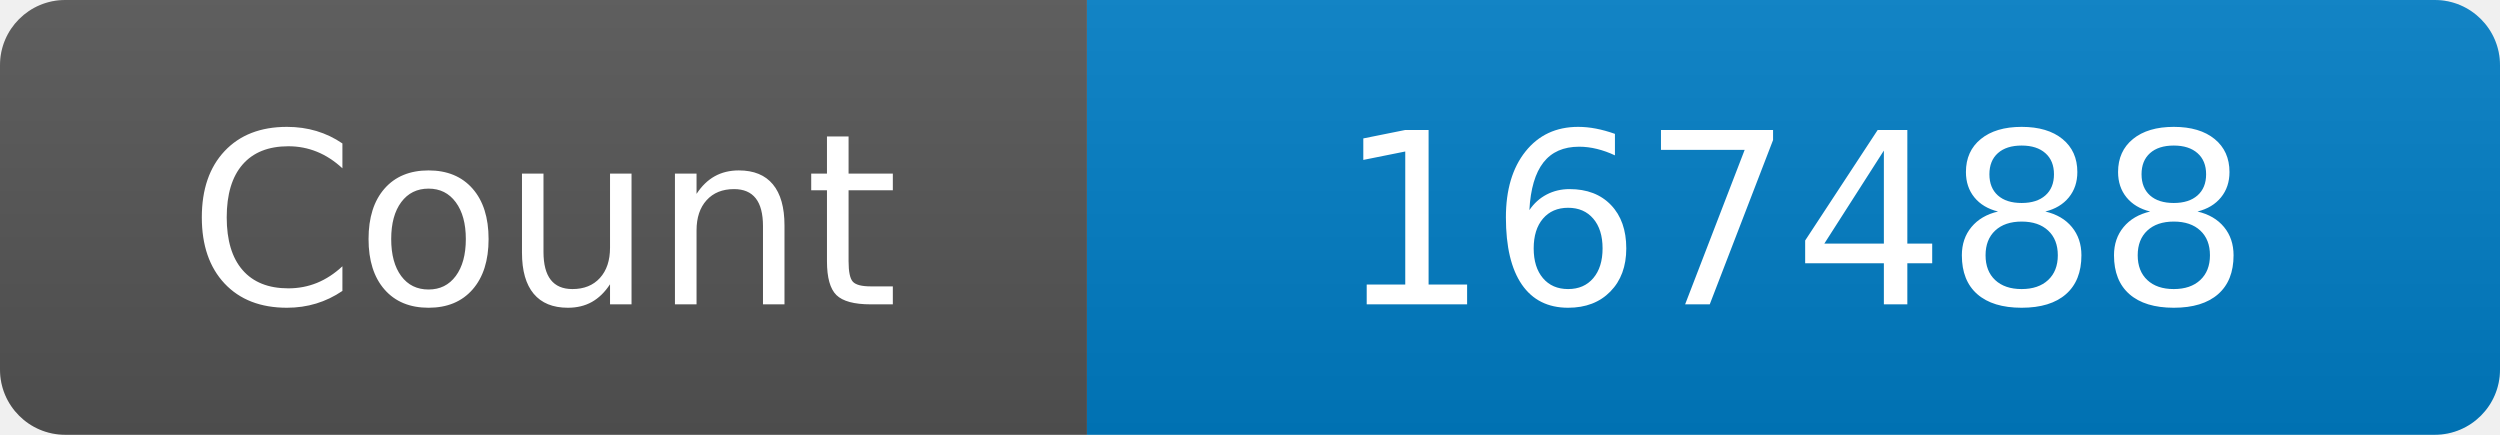
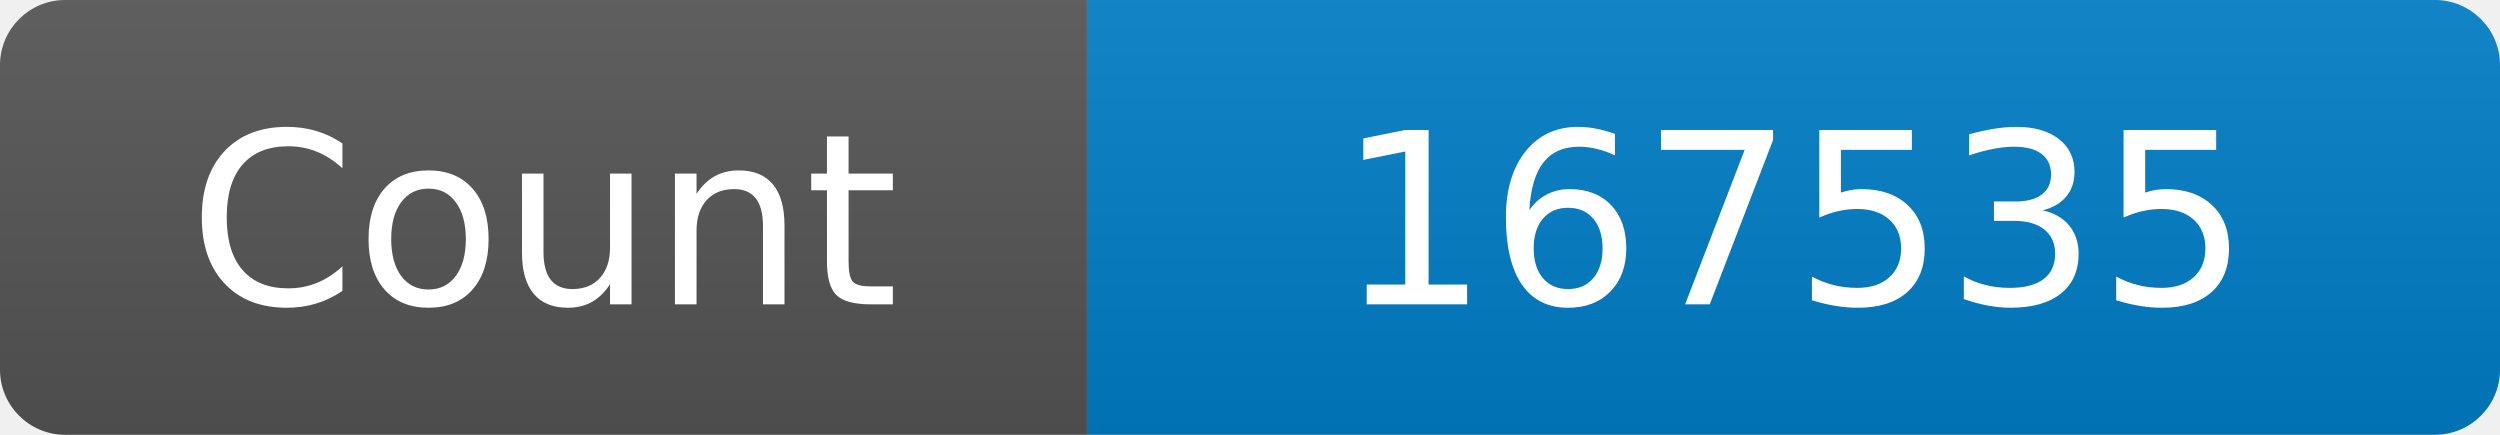
<svg xmlns="http://www.w3.org/2000/svg" width="115" height="20" role="img" aria-label="Maintained?: yes">
  <linearGradient id="s" x2="0" y2="100%">
    <stop offset="0" stop-color="#bbb" stop-opacity=".1" />
    <stop offset="1" stop-opacity=".1" />
  </linearGradient>
  <clipPath id="r">
    <rect width="115" height="20" rx="3" fill="#fff" />
  </clipPath>
  <g clip-path="url(#r)">
    <rect width="50" height="20" fill="#555" />
    <rect x="50" width="160" height="20" fill="#007ec6" />
    <rect width="115" height="20" fill="url(#s)" />
  </g>
  <g fill="#fff" text-anchor="middle" font-family="Verdana,Geneva,DejaVu Sans,sans-serif" font-size="110">
    <text x="250" y="140" transform="scale(.1)" fill="#fff">Count</text>
-     <text x="825" y="140" transform="scale(.1)" fill="#fff">167488</text>
+     <text x="825" y="140" transform="scale(.1)" fill="#fff">167535</text>
  </g>
</svg>
